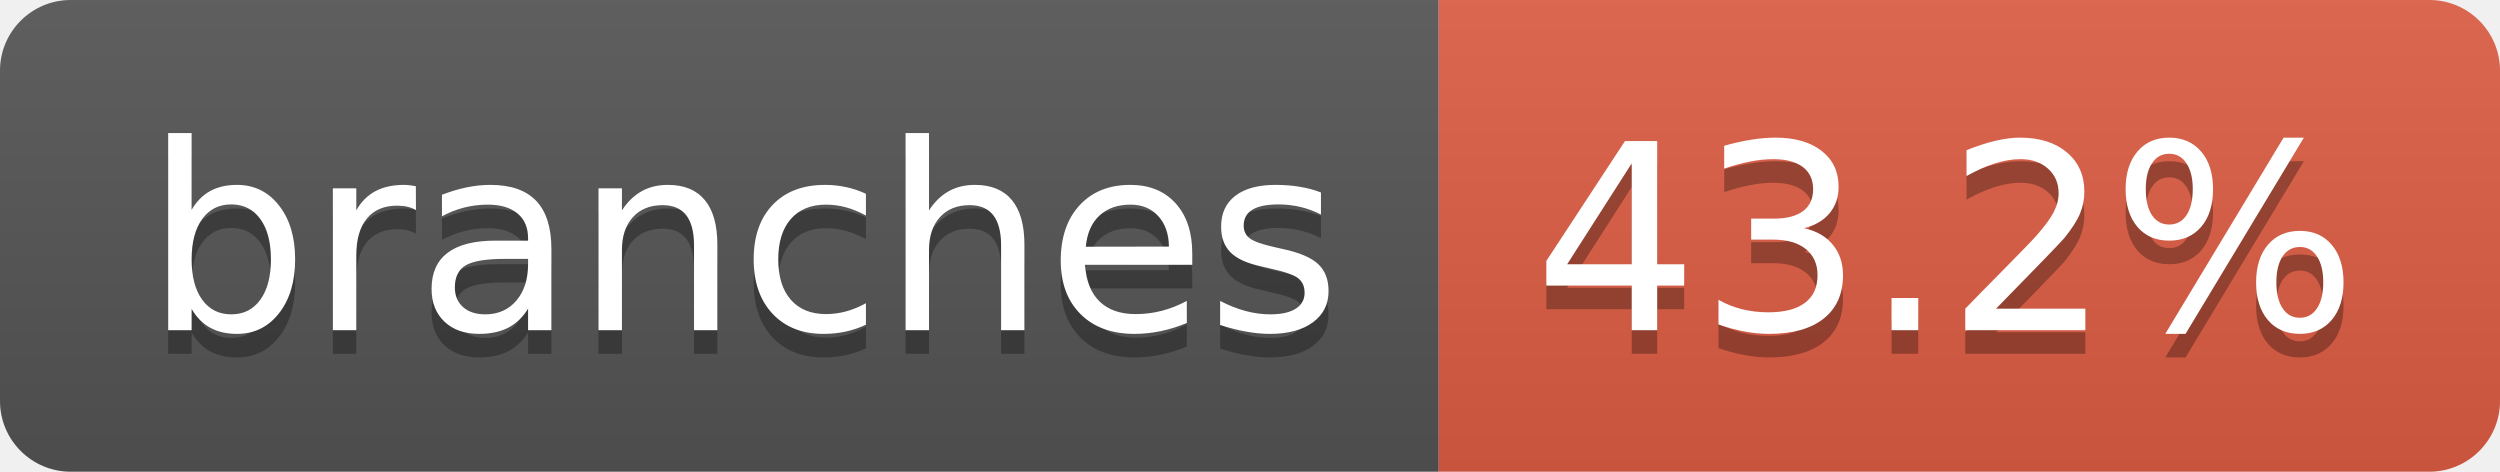
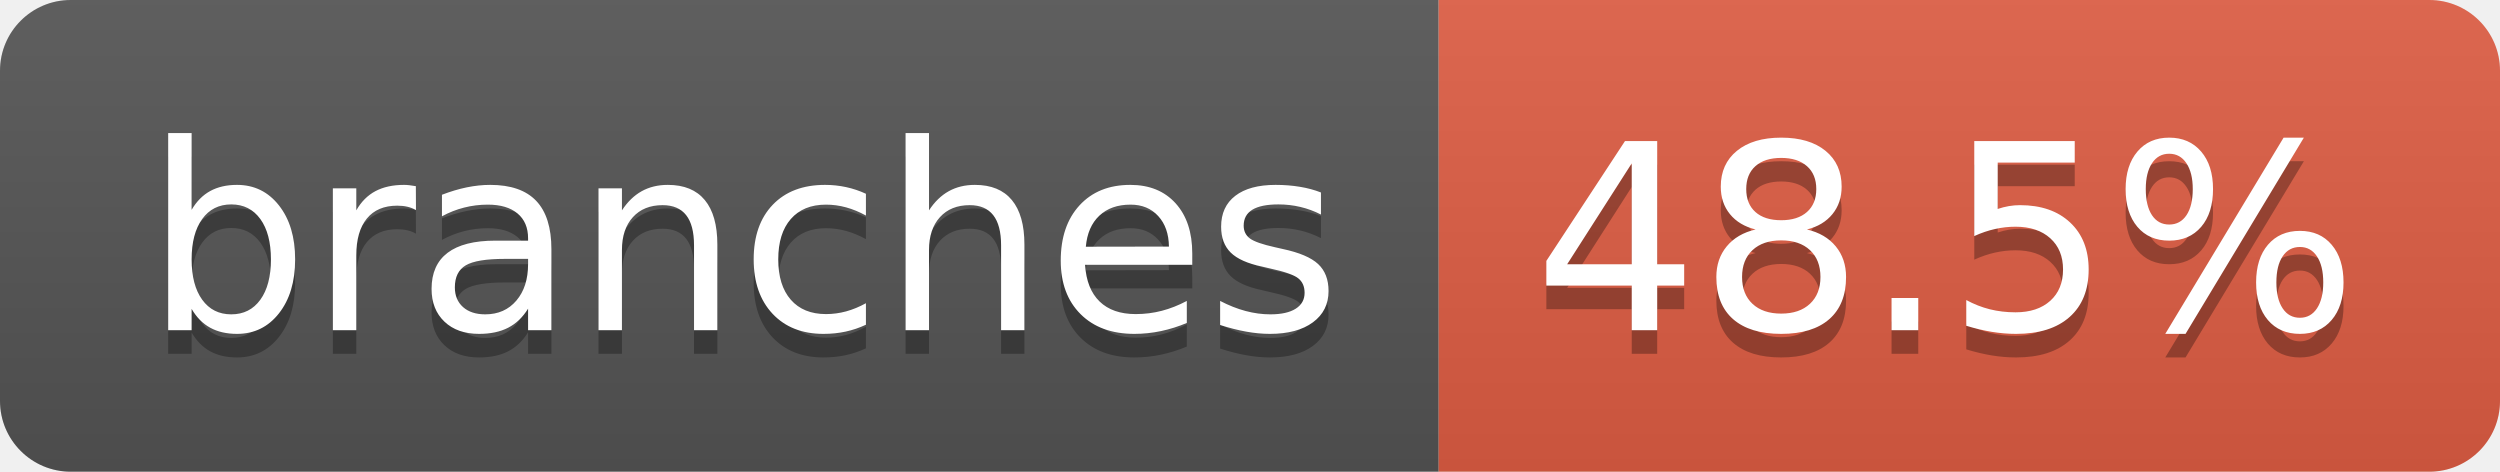
- <svg xmlns="http://www.w3.org/2000/svg" width="106" height="20" role="img" aria-label="branches: 43.2%">
+ <svg xmlns="http://www.w3.org/2000/svg" width="106" height="20" role="img" aria-label="branches: 48.5%">
  <linearGradient id="s" x2="0" y2="100%">
    <stop offset="0" stop-color="#bbb" stop-opacity=".1" />
    <stop offset="1" stop-opacity=".1" />
  </linearGradient>
  <clipPath id="r">
    <rect width="106" height="20" rx="3" fill="#fff" />
  </clipPath>
  <g clip-path="url(#r)">
    <rect width="61" height="20" fill="#555" />
    <rect x="61" width="45" height="20" fill="#e05d44" />
    <rect width="106" height="20" fill="url(#s)" />
  </g>
  <g fill="#fff" text-anchor="middle" font-family="Verdana,Geneva,DejaVu Sans,sans-serif" text-rendering="geometricPrecision" font-size="110">
    <text aria-hidden="true" x="315" y="150" fill="#010101" fill-opacity=".3" transform="scale(.1)" textLength="507">branches</text>
    <text x="315" y="140" transform="scale(.1)" fill="#fff" textLength="507">branches</text>
-     <text aria-hidden="true" x="825" y="150" fill="#010101" fill-opacity=".3" transform="scale(.1)" textLength="350">43.2%</text>
-     <text x="825" y="140" transform="scale(.1)" fill="#fff" textLength="350">43.2%</text>
+     <text aria-hidden="true" x="825" y="150" fill="#010101" fill-opacity=".3" transform="scale(.1)" textLength="350">48.5%</text>
+     <text x="825" y="140" transform="scale(.1)" fill="#fff" textLength="350">48.5%</text>
  </g>
</svg>
